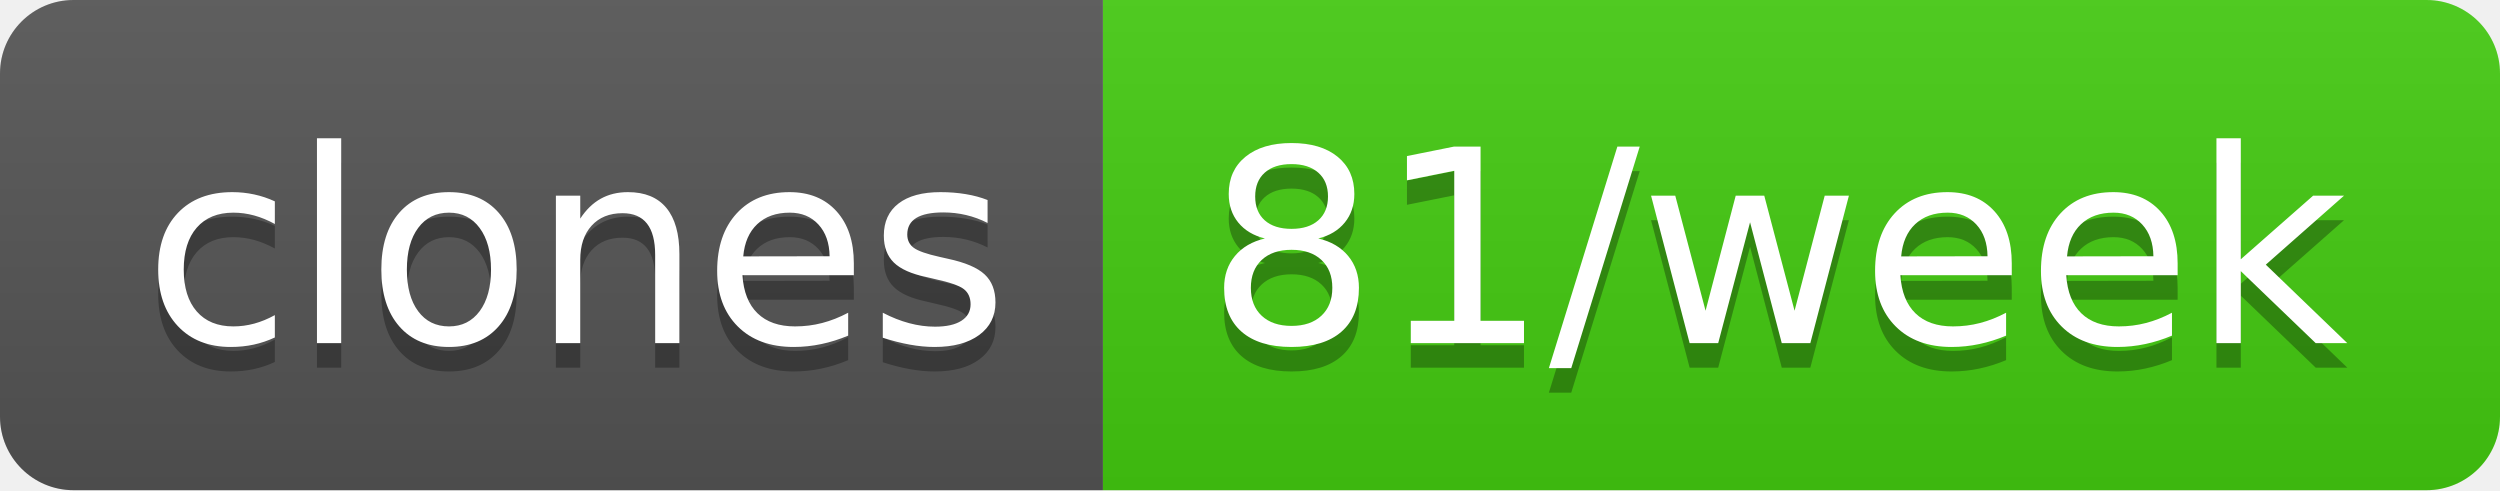
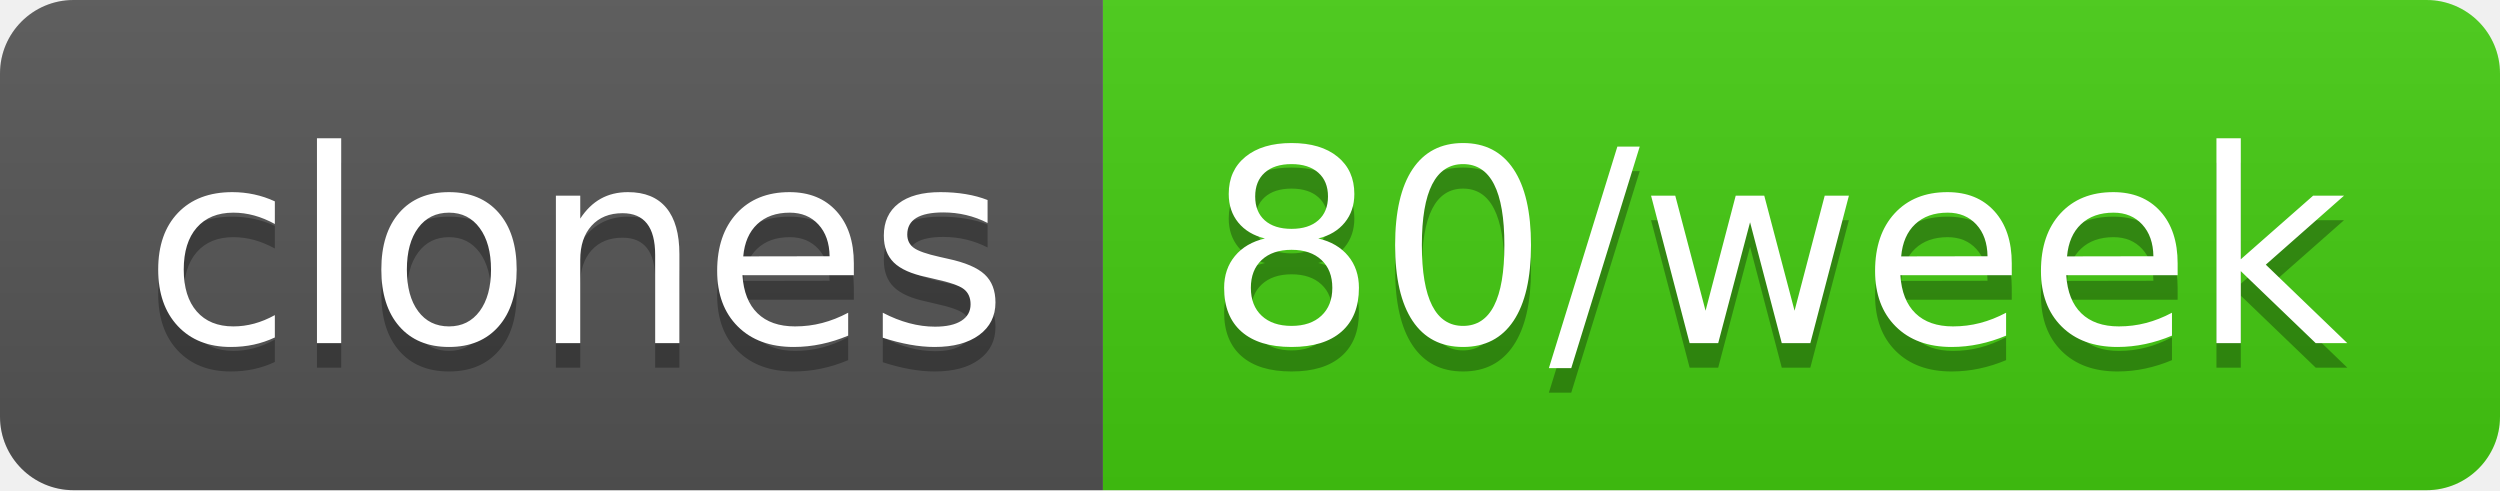
- <svg xmlns="http://www.w3.org/2000/svg" width="102" height="20" role="img" aria-label="clones: 81/week">
+ <svg xmlns="http://www.w3.org/2000/svg" width="102" height="20" role="img" aria-label="clones: 80/week">
  <linearGradient id="s" x2="0" y2="100%">
    <stop offset="0" stop-color="#bbb" stop-opacity=".1" />
    <stop offset="1" stop-opacity=".1" />
  </linearGradient>
  <clipPath id="r">
    <rect width="102" height="20" rx="3" fill="#fff" />
  </clipPath>
  <g clip-path="url(#r)">
    <rect width="45" height="20" fill="#555" />
    <rect x="45" width="57" height="20" fill="#4c1" />
    <rect width="102" height="20" fill="url(#s)" />
  </g>
  <g fill="#fff" text-anchor="middle" font-family="Verdana,Geneva,DejaVu Sans,sans-serif" text-rendering="geometricPrecision" font-size="110">
    <text aria-hidden="true" x="235" y="150" fill="#010101" fill-opacity=".3" transform="scale(.1)" textLength="350">clones</text>
    <text x="235" y="140" transform="scale(.1)" fill="#fff" textLength="350">clones</text>
-     <text aria-hidden="true" x="725" y="150" fill="#010101" fill-opacity=".3" transform="scale(.1)" textLength="470">81/week</text>
-     <text x="725" y="140" transform="scale(.1)" fill="#fff" textLength="470">81/week</text>
+     <text aria-hidden="true" x="725" y="150" fill="#010101" fill-opacity=".3" transform="scale(.1)" textLength="470">80/week</text>
+     <text x="725" y="140" transform="scale(.1)" fill="#fff" textLength="470">80/week</text>
  </g>
</svg>
